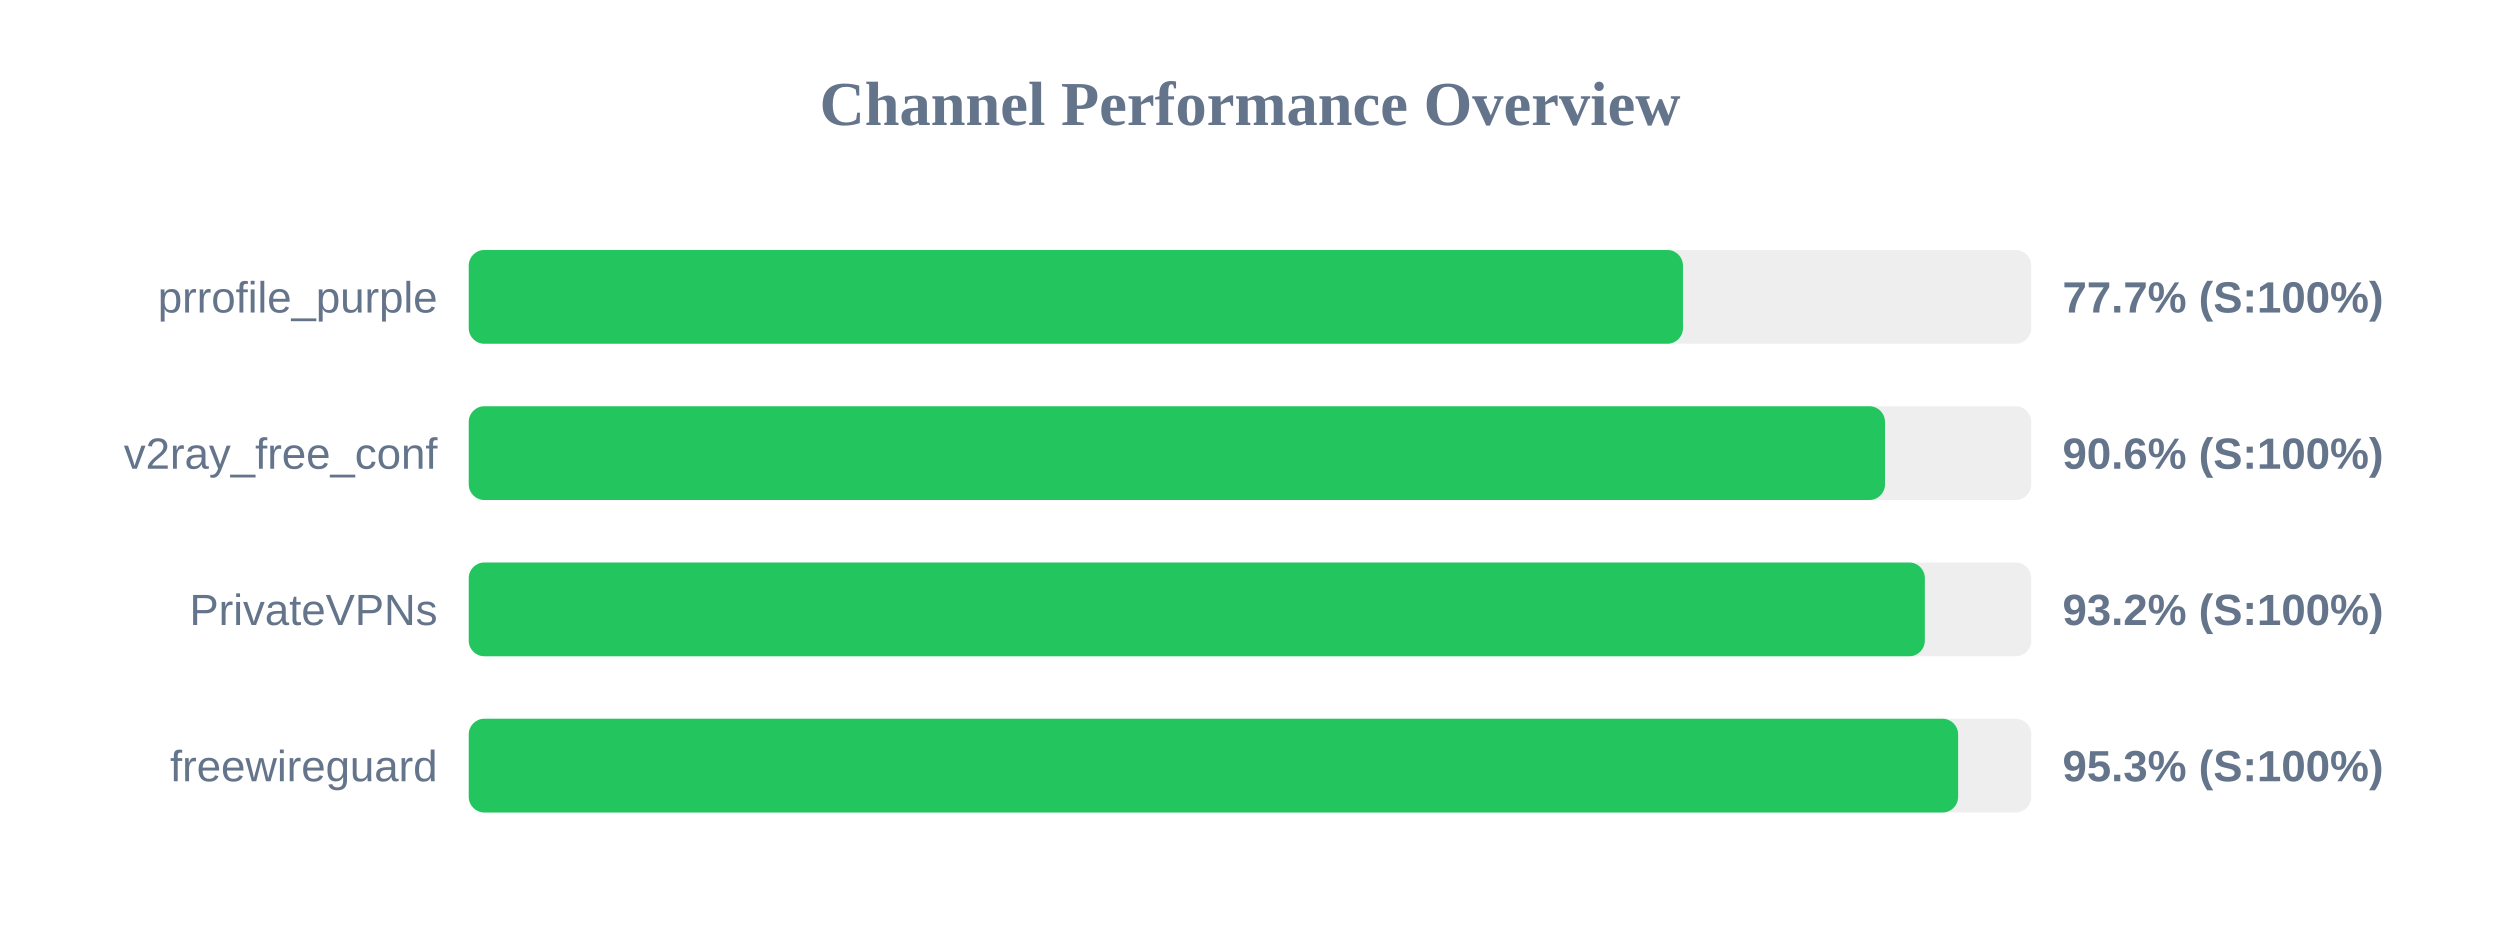
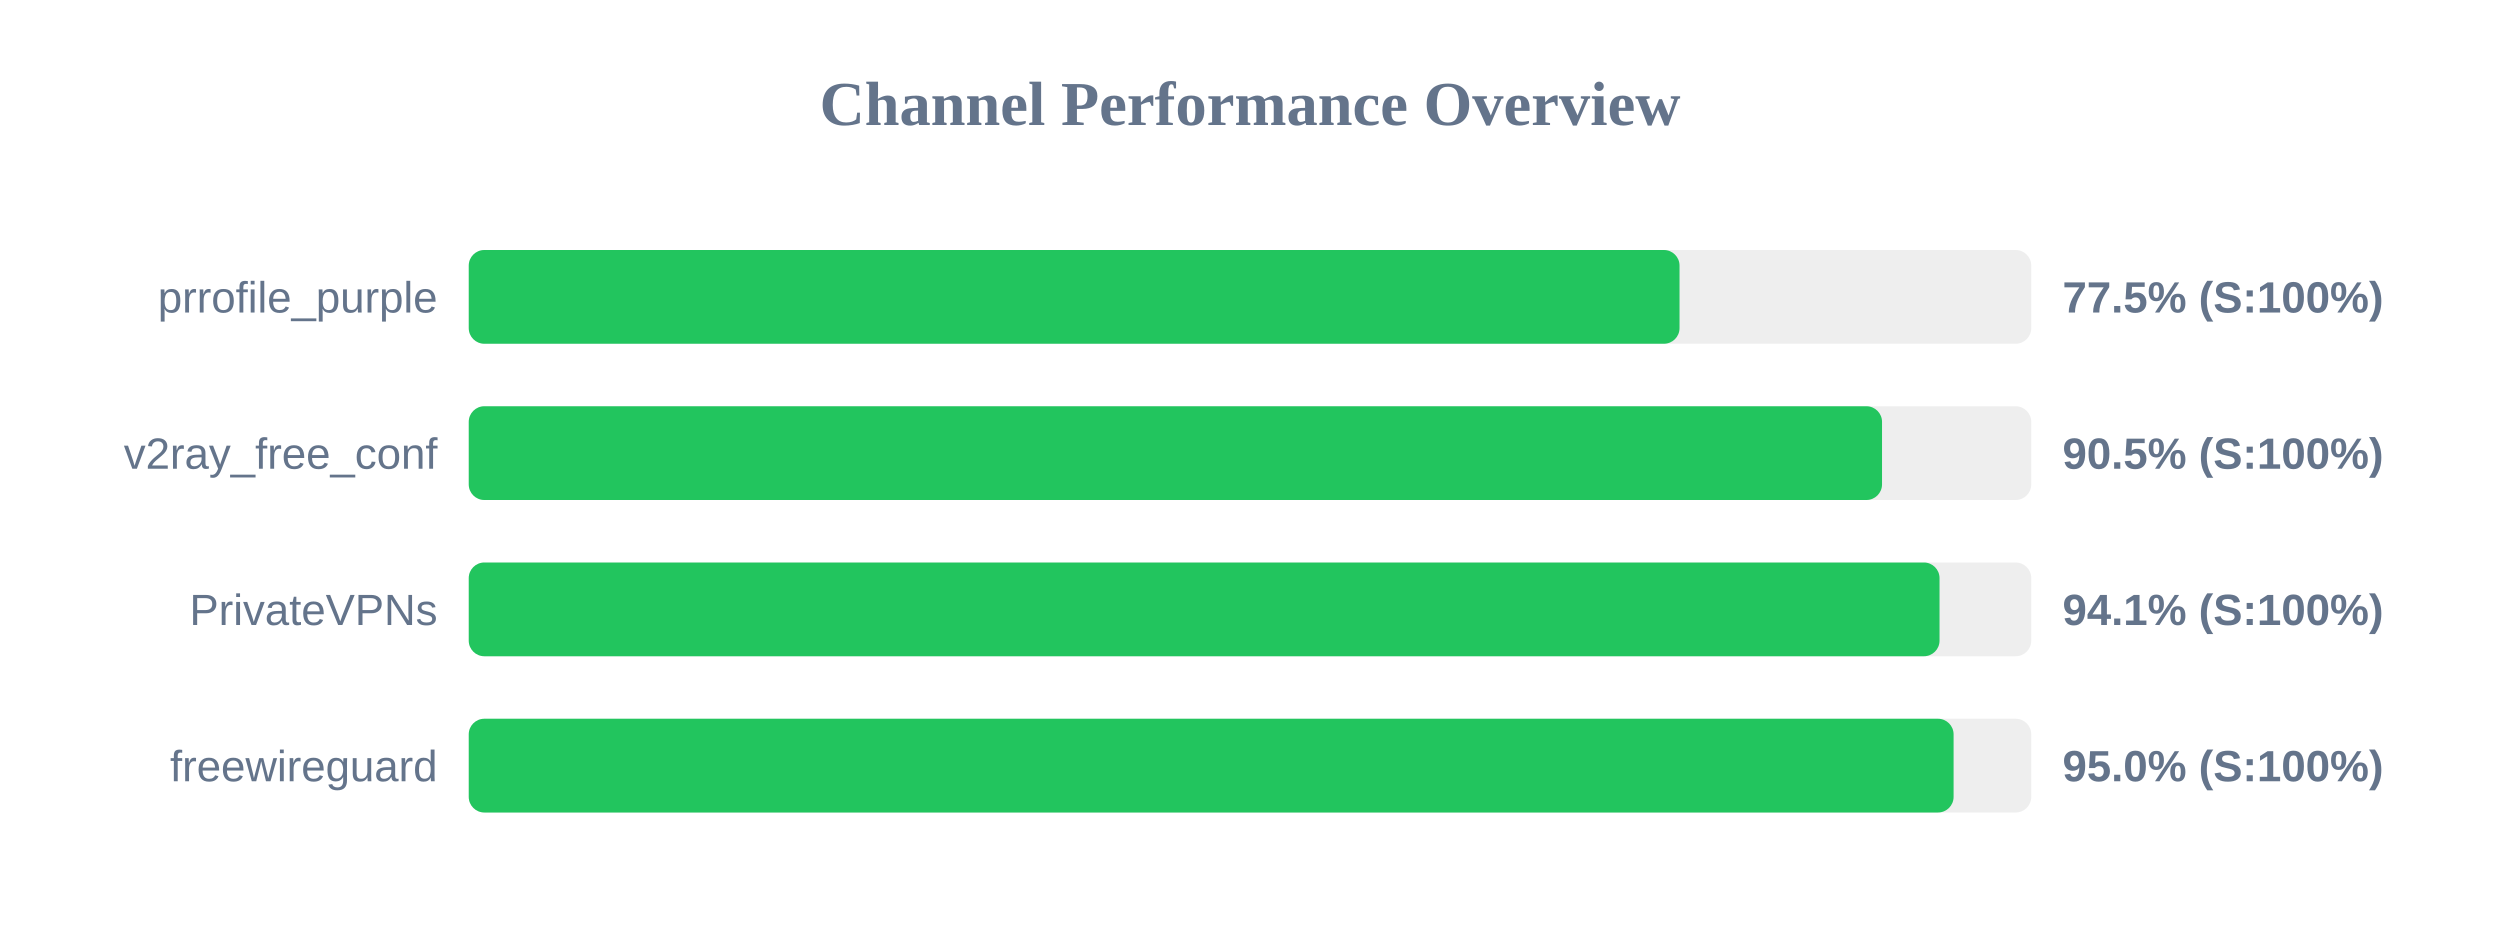
<svg xmlns="http://www.w3.org/2000/svg" width="800" height="300" version="1.1">
  <style>
        .row { font: 14px Arial; fill: #64748b; }
        .score { font: bold 14px Arial; fill: #64748b; }
    </style>
  <text x="400" y="40" text-anchor="middle" font-size="20px" font-weight="bold" fill="#64748b">Channel Performance Overview</text>
  <rect x="150" y="80" width="500" height="30" fill="#eee" rx="5" />
-   <rect x="150" y="80" width="388.55" height="30" fill="#22c55e" rx="5" />
+   <rect x="150" y="80" width="387.45" height="30" fill="#22c55e" rx="5" />
  <text x="140" y="100" text-anchor="end" class="row">prrofile_purple</text>
-   <text x="660" y="100" text-anchor="start" class="score">77.7% (S:100%)</text>
+   <text x="660" y="100" text-anchor="start" class="score">77.5% (S:100%)</text>
  <rect x="150" y="130" width="500" height="30" fill="#eee" rx="5" />
-   <rect x="150" y="130" width="453.2" height="30" fill="#22c55e" rx="5" />
+   <rect x="150" y="130" width="452.25" height="30" fill="#22c55e" rx="5" />
  <text x="140" y="150" text-anchor="end" class="row">v2ray_free_conf</text>
-   <text x="660" y="150" text-anchor="start" class="score">90.6% (S:100%)</text>
+   <text x="660" y="150" text-anchor="start" class="score">90.5% (S:100%)</text>
  <rect x="150" y="180" width="500" height="30" fill="#eee" rx="5" />
-   <rect x="150" y="180" width="465.95" height="30" fill="#22c55e" rx="5" />
+   <rect x="150" y="180" width="470.65" height="30" fill="#22c55e" rx="5" />
  <text x="140" y="200" text-anchor="end" class="row">PrivateVPNs</text>
-   <text x="660" y="200" text-anchor="start" class="score">93.2% (S:100%)</text>
+   <text x="660" y="200" text-anchor="start" class="score">94.1% (S:100%)</text>
  <rect x="150" y="230" width="500" height="30" fill="#eee" rx="5" />
-   <rect x="150" y="230" width="476.6" height="30" fill="#22c55e" rx="5" />
+   <rect x="150" y="230" width="475.15" height="30" fill="#22c55e" rx="5" />
  <text x="140" y="250" text-anchor="end" class="row">freewireguard</text>
-   <text x="660" y="250" text-anchor="start" class="score">95.3% (S:100%)</text>
+   <text x="660" y="250" text-anchor="start" class="score">95.0% (S:100%)</text>
</svg>
